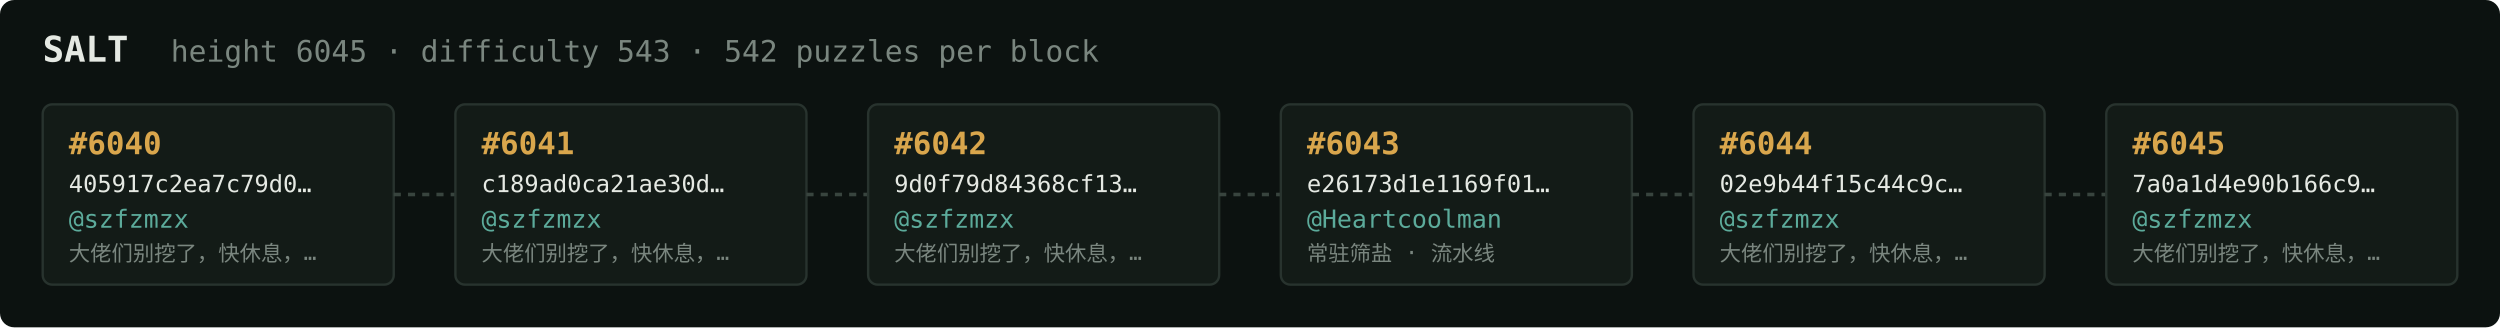
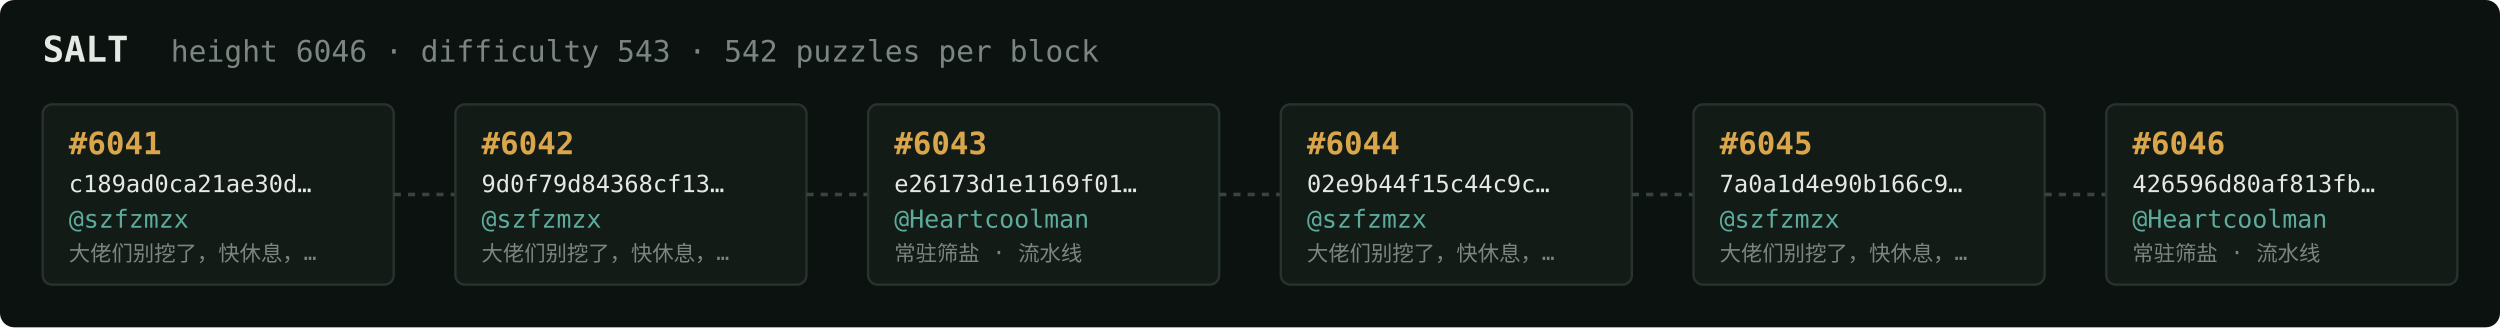
<svg xmlns="http://www.w3.org/2000/svg" width="1054" height="138" viewBox="0 0 1054 138" font-family="ui-monospace,SFMono-Regular,Menlo,monospace">
  <rect fill="#0c1210" width="1054" height="138" rx="6" />
  <text x="18" y="26" fill="#e5e9e3" font-size="15" font-weight="700">SALT</text>
-   <text x="72" y="26" fill="#7a867f" font-size="12.5">height 6045 · difficulty 543 · 542 puzzles per block</text>
+   <text x="72" y="26" fill="#7a867f" font-size="12.5">height 6046 · difficulty 543 · 542 puzzles per block</text>
  <rect x="18" y="44" width="148" height="76" rx="4" fill="#131b17" stroke="#28332e" stroke-width="1" />
-   <text x="29" y="65" fill="#d9a64c" font-size="13" font-weight="700">#6040</text>
-   <text x="29" y="81" fill="#e5e9e3" font-size="10">405917c2ea7c79d0…</text>
+   <text x="29" y="65" fill="#d9a64c" font-size="13" font-weight="700">#6041</text>
+   <text x="29" y="81" fill="#e5e9e3" font-size="10">c189ad0ca21ae30d…</text>
  <text x="29" y="96" fill="#5cab9b" font-size="10.5">@szfzmzx</text>
  <text x="29" y="110" fill="#7a867f" font-size="9">大佬们别挖了，快休息，…</text>
  <line x1="166" y1="82.0" x2="192" y2="82.0" stroke="#38443e" stroke-width="1.5" stroke-dasharray="3 3" />
  <rect x="192" y="44" width="148" height="76" rx="4" fill="#131b17" stroke="#28332e" stroke-width="1" />
-   <text x="203" y="65" fill="#d9a64c" font-size="13" font-weight="700">#6041</text>
-   <text x="203" y="81" fill="#e5e9e3" font-size="10">c189ad0ca21ae30d…</text>
+   <text x="203" y="65" fill="#d9a64c" font-size="13" font-weight="700">#6042</text>
+   <text x="203" y="81" fill="#e5e9e3" font-size="10">9d0f79d84368cf13…</text>
  <text x="203" y="96" fill="#5cab9b" font-size="10.5">@szfzmzx</text>
  <text x="203" y="110" fill="#7a867f" font-size="9">大佬们别挖了，快休息，…</text>
  <line x1="340" y1="82.0" x2="366" y2="82.0" stroke="#38443e" stroke-width="1.5" stroke-dasharray="3 3" />
  <rect x="366" y="44" width="148" height="76" rx="4" fill="#131b17" stroke="#28332e" stroke-width="1" />
-   <text x="377" y="65" fill="#d9a64c" font-size="13" font-weight="700">#6042</text>
-   <text x="377" y="81" fill="#e5e9e3" font-size="10">9d0f79d84368cf13…</text>
-   <text x="377" y="96" fill="#5cab9b" font-size="10.5">@szfzmzx</text>
-   <text x="377" y="110" fill="#7a867f" font-size="9">大佬们别挖了，快休息，…</text>
+   <text x="377" y="65" fill="#d9a64c" font-size="13" font-weight="700">#6043</text>
+   <text x="377" y="81" fill="#e5e9e3" font-size="10">e26173d1e1169f01…</text>
+   <text x="377" y="96" fill="#5cab9b" font-size="10.5">@Heartcoolman</text>
+   <text x="377" y="110" fill="#7a867f" font-size="9">常驻筛盐 · 流水线</text>
  <line x1="514" y1="82.0" x2="540" y2="82.0" stroke="#38443e" stroke-width="1.5" stroke-dasharray="3 3" />
  <rect x="540" y="44" width="148" height="76" rx="4" fill="#131b17" stroke="#28332e" stroke-width="1" />
-   <text x="551" y="65" fill="#d9a64c" font-size="13" font-weight="700">#6043</text>
-   <text x="551" y="81" fill="#e5e9e3" font-size="10">e26173d1e1169f01…</text>
-   <text x="551" y="96" fill="#5cab9b" font-size="10.5">@Heartcoolman</text>
-   <text x="551" y="110" fill="#7a867f" font-size="9">常驻筛盐 · 流水线</text>
+   <text x="551" y="65" fill="#d9a64c" font-size="13" font-weight="700">#6044</text>
+   <text x="551" y="81" fill="#e5e9e3" font-size="10">02e9b44f15c44c9c…</text>
+   <text x="551" y="96" fill="#5cab9b" font-size="10.5">@szfzmzx</text>
+   <text x="551" y="110" fill="#7a867f" font-size="9">大佬们别挖了，快休息，…</text>
  <line x1="688" y1="82.0" x2="714" y2="82.0" stroke="#38443e" stroke-width="1.5" stroke-dasharray="3 3" />
  <rect x="714" y="44" width="148" height="76" rx="4" fill="#131b17" stroke="#28332e" stroke-width="1" />
-   <text x="725" y="65" fill="#d9a64c" font-size="13" font-weight="700">#6044</text>
-   <text x="725" y="81" fill="#e5e9e3" font-size="10">02e9b44f15c44c9c…</text>
+   <text x="725" y="65" fill="#d9a64c" font-size="13" font-weight="700">#6045</text>
+   <text x="725" y="81" fill="#e5e9e3" font-size="10">7a0a1d4e90b166c9…</text>
  <text x="725" y="96" fill="#5cab9b" font-size="10.5">@szfzmzx</text>
  <text x="725" y="110" fill="#7a867f" font-size="9">大佬们别挖了，快休息，…</text>
  <line x1="862" y1="82.0" x2="888" y2="82.0" stroke="#38443e" stroke-width="1.5" stroke-dasharray="3 3" />
  <rect x="888" y="44" width="148" height="76" rx="4" fill="#131b17" stroke="#28332e" stroke-width="1" />
-   <text x="899" y="65" fill="#d9a64c" font-size="13" font-weight="700">#6045</text>
-   <text x="899" y="81" fill="#e5e9e3" font-size="10">7a0a1d4e90b166c9…</text>
-   <text x="899" y="96" fill="#5cab9b" font-size="10.5">@szfzmzx</text>
-   <text x="899" y="110" fill="#7a867f" font-size="9">大佬们别挖了，快休息，…</text>
+   <text x="899" y="65" fill="#d9a64c" font-size="13" font-weight="700">#6046</text>
+   <text x="899" y="81" fill="#e5e9e3" font-size="10">426596d80af813fb…</text>
+   <text x="899" y="96" fill="#5cab9b" font-size="10.5">@Heartcoolman</text>
+   <text x="899" y="110" fill="#7a867f" font-size="9">常驻筛盐 · 流水线</text>
</svg>
